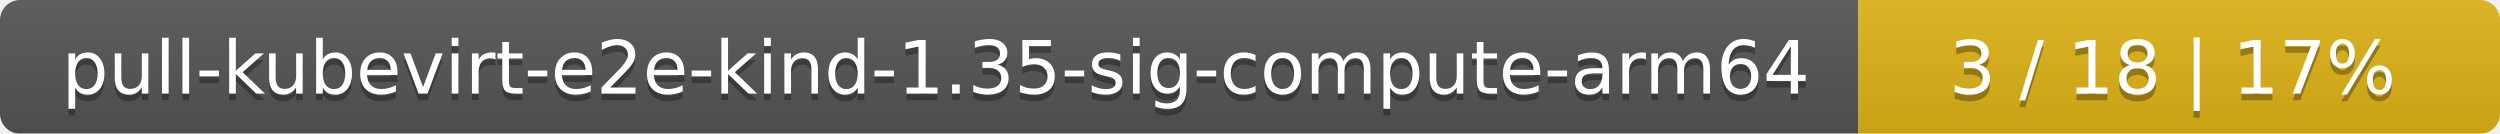
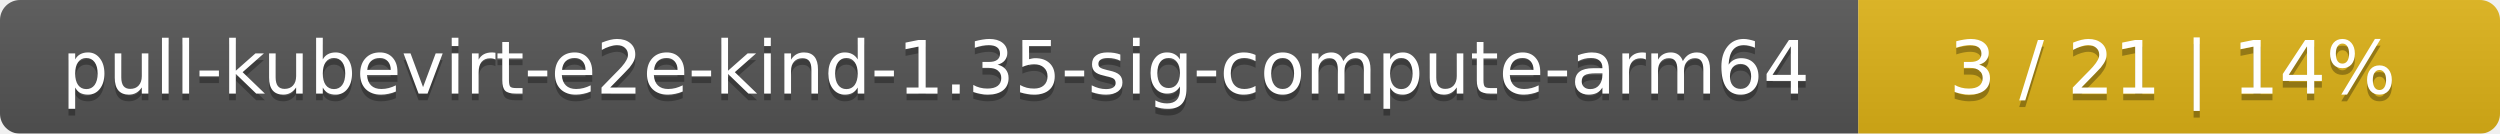
<svg xmlns="http://www.w3.org/2000/svg" width="374" height="20">
  <linearGradient id="smooth" x2="0" y2="100%">
    <stop offset="0" stop-color="#bbb" stop-opacity=".1" />
    <stop offset="1" stop-opacity=".1" />
  </linearGradient>
  <mask id="round">
    <rect width="374" height="20" rx="3" fill="#fff" />
  </mask>
  <g mask="url(#round)">
    <rect width="278" height="20" fill="#555" />
    <rect x="278" width="96" height="20" fill="#dfb317" />
    <rect width="374" height="20" fill="url(#smooth)" />
  </g>
  <g fill="#fff" text-anchor="middle" font-family="DejaVu Sans,Verdana,Geneva,sans-serif" font-size="11">
    <text x="140" y="15" fill="#010101" fill-opacity=".3">pull-kubevirt-e2e-kind-1.35-sig-compute-arm64</text>
    <text x="140" y="14">pull-kubevirt-e2e-kind-1.35-sig-compute-arm64</text>
-     <text x="325" y="15" fill="#010101" fill-opacity=".3">3 / 18    |    17%</text>
-     <text x="325" y="14">3 / 18    |    17%</text>
+     <text x="325" y="15" fill="#010101" fill-opacity=".3">3 / 21    |    14%</text>
+     <text x="325" y="14">3 / 21    |    14%</text>
  </g>
</svg>
